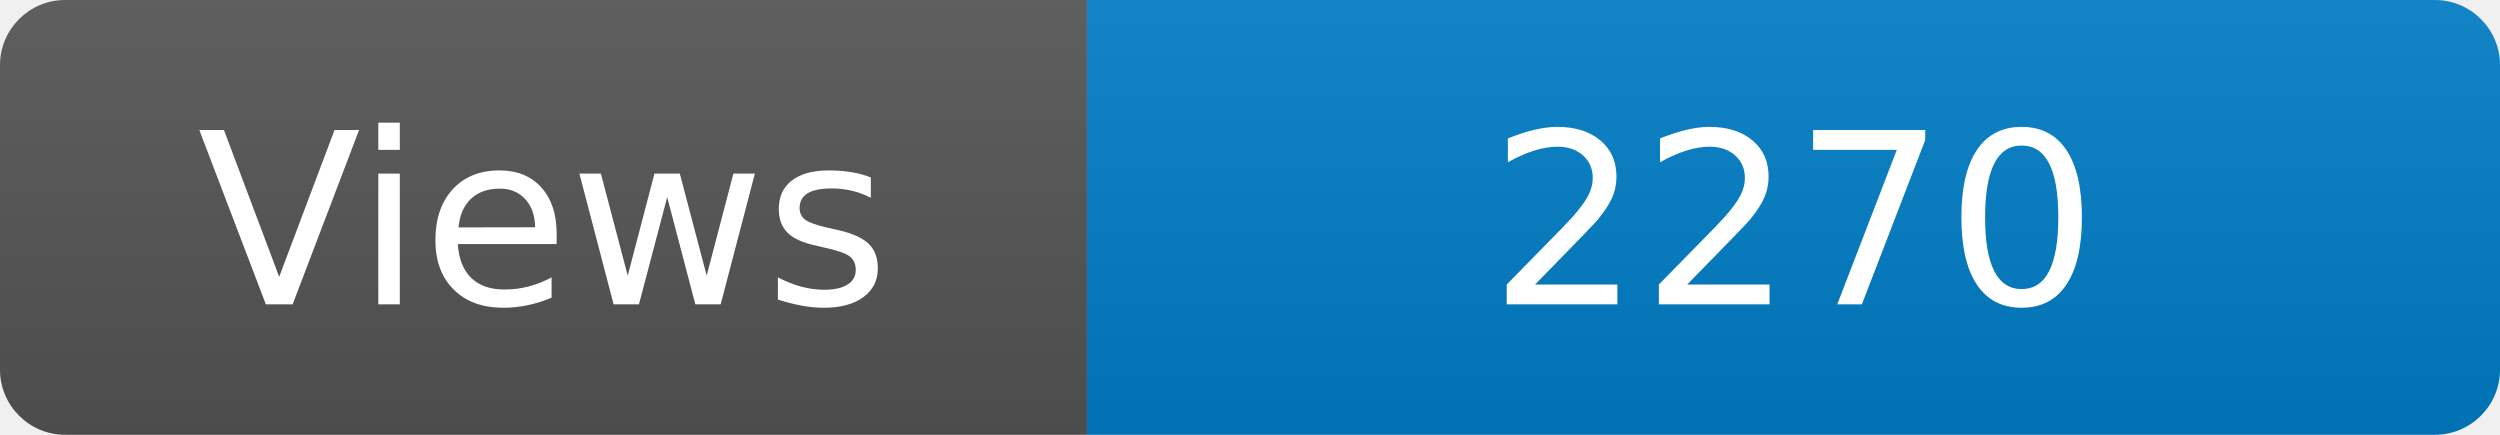
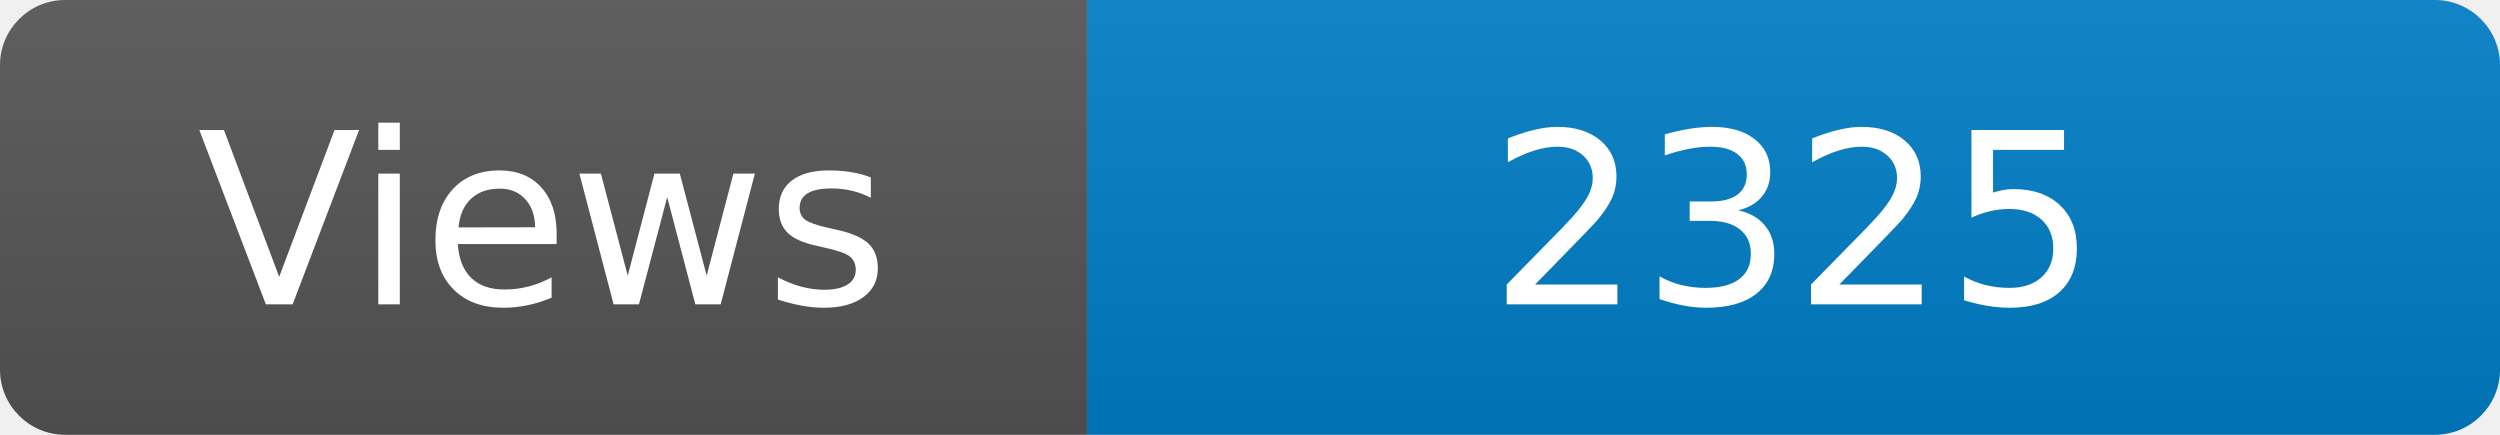
<svg xmlns="http://www.w3.org/2000/svg" width="115" height="20" role="img" aria-label="Maintained?: yes">
  <linearGradient id="s" x2="0" y2="100%">
    <stop offset="0" stop-color="#bbb" stop-opacity=".1" />
    <stop offset="1" stop-opacity=".1" />
  </linearGradient>
  <clipPath id="r">
    <rect width="115" height="20" rx="3" fill="#fff" />
  </clipPath>
  <g clip-path="url(#r)">
    <rect width="50" height="20" fill="#555" />
    <rect x="50" width="160" height="20" fill="#007ec6" />
    <rect width="115" height="20" fill="url(#s)" />
  </g>
  <g fill="#fff" text-anchor="middle" font-family="Verdana,Geneva,DejaVu Sans,sans-serif" font-size="110">
    <text x="250" y="140" transform="scale(.1)" fill="#fff">Views</text>
-     <text x="825" y="140" transform="scale(.1)" fill="#fff">2270</text>
+     <text x="825" y="140" transform="scale(.1)" fill="#fff">2325</text>
  </g>
</svg>
